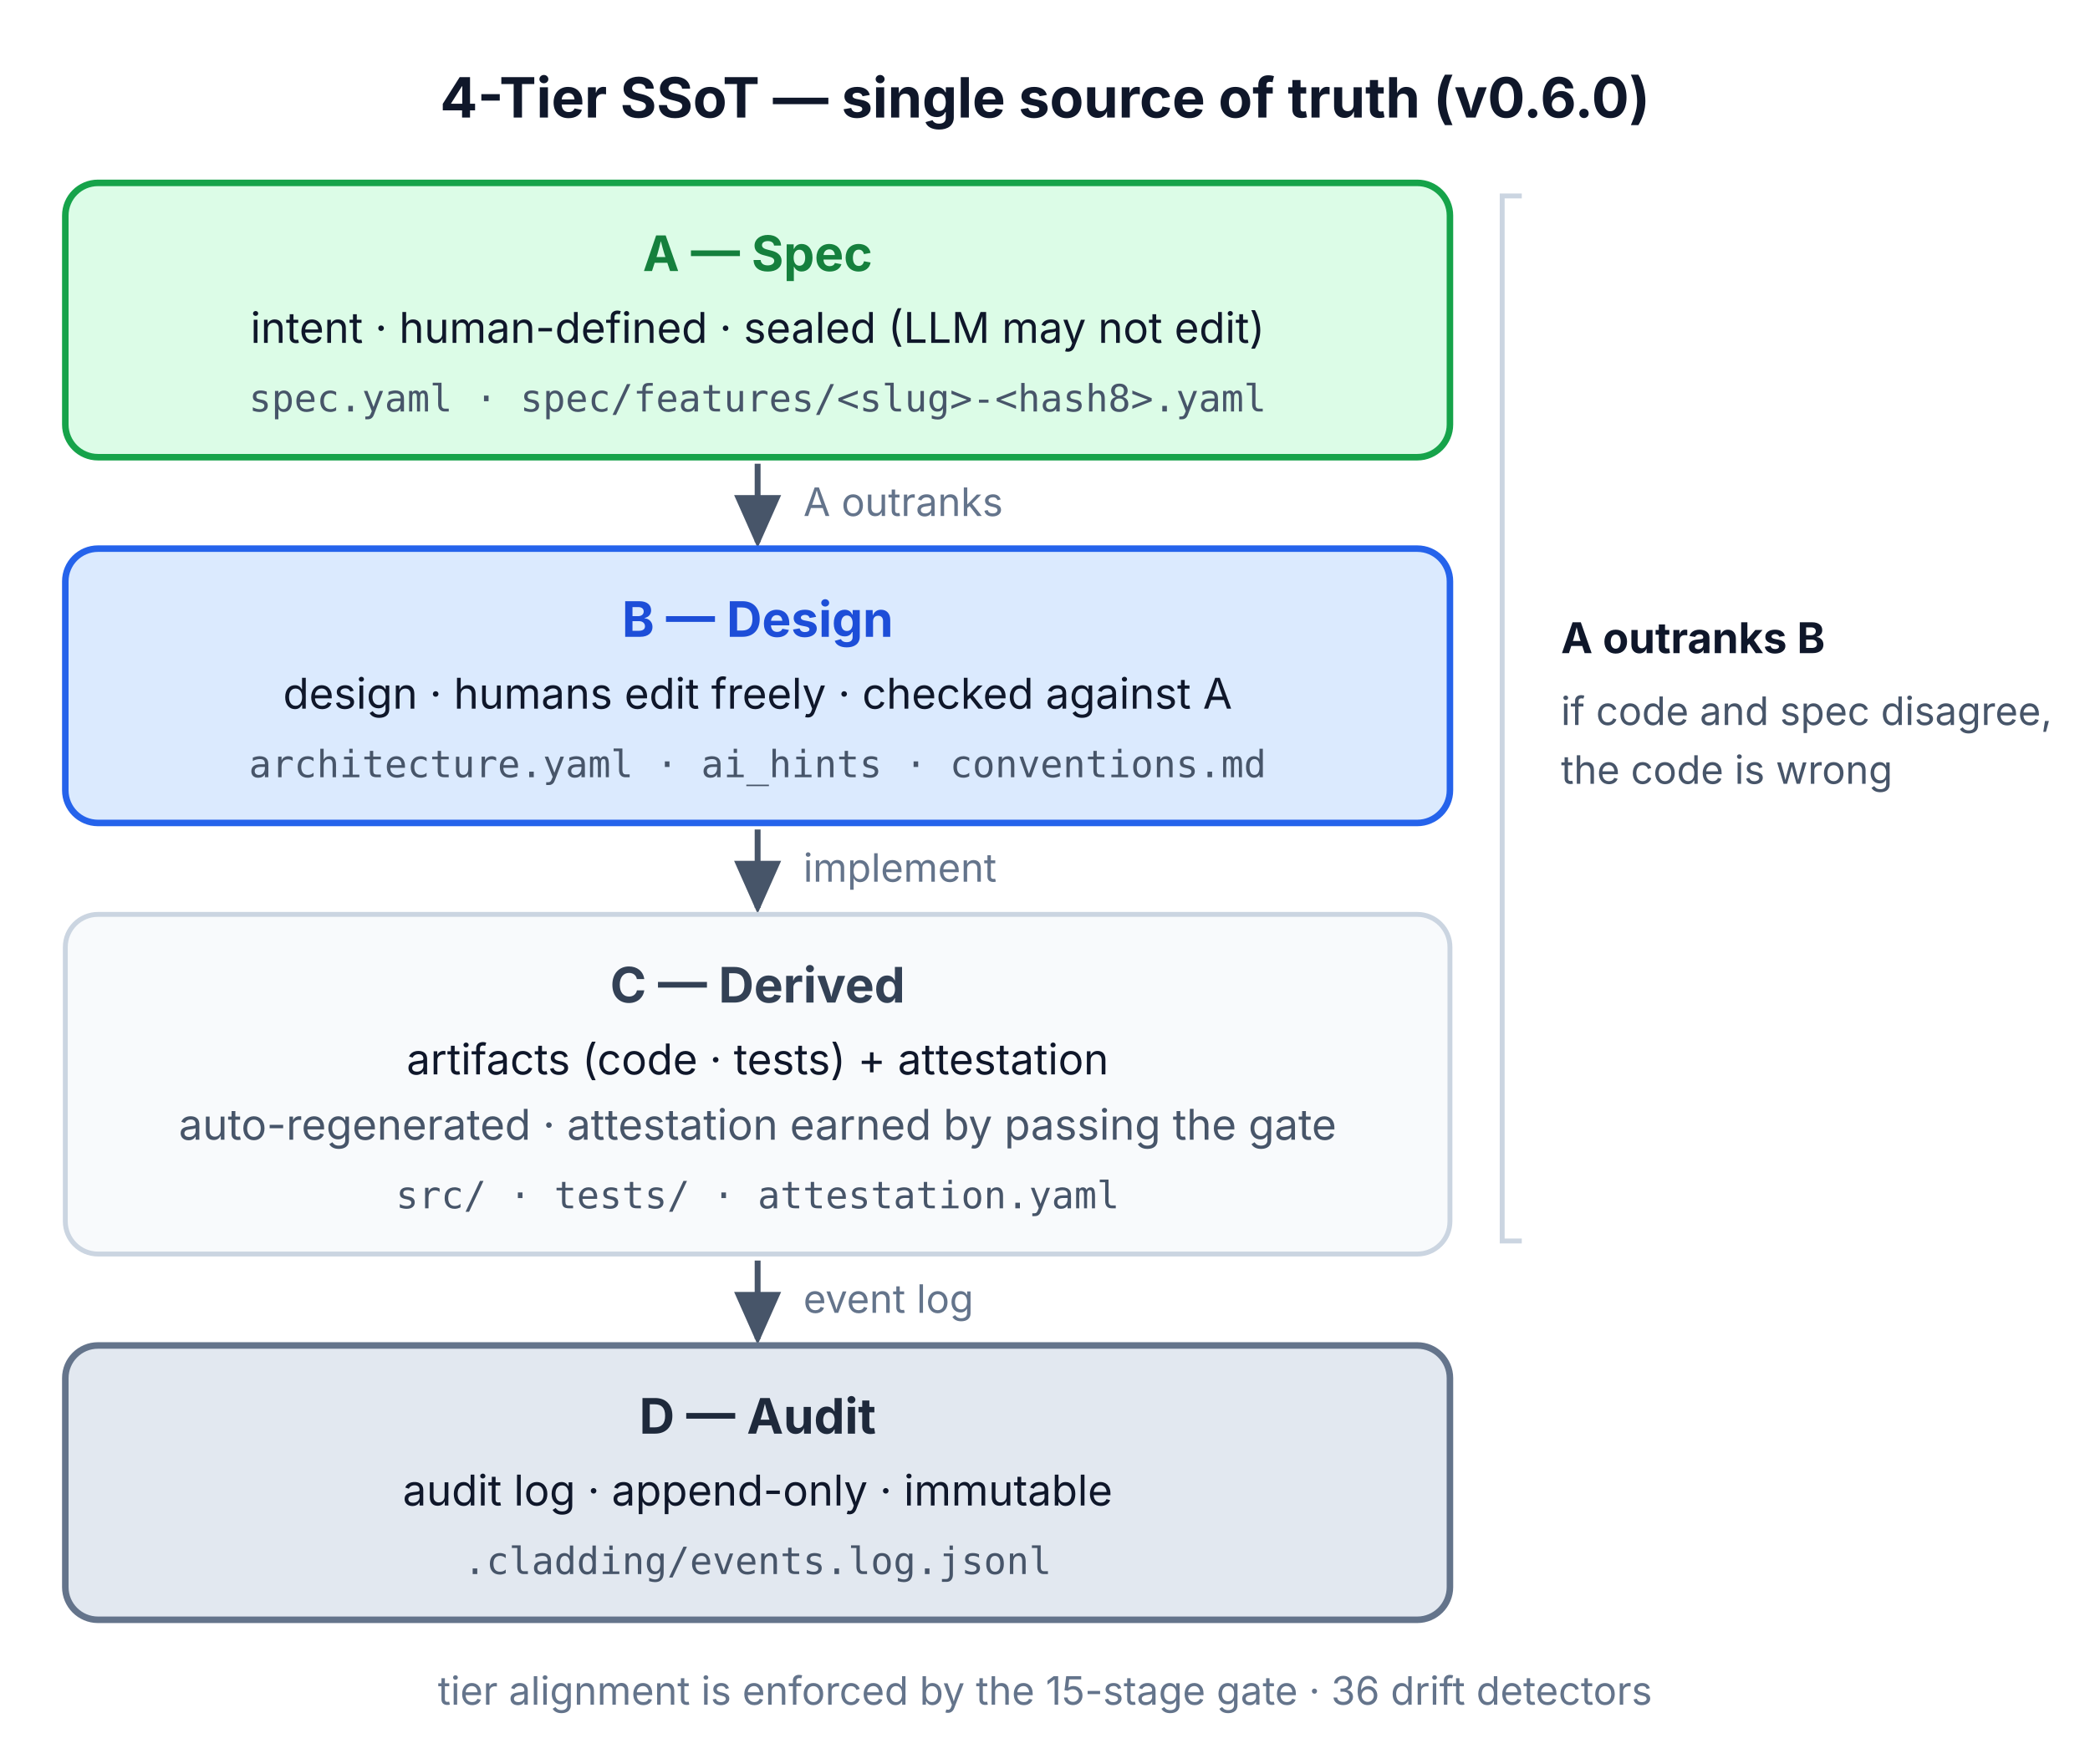
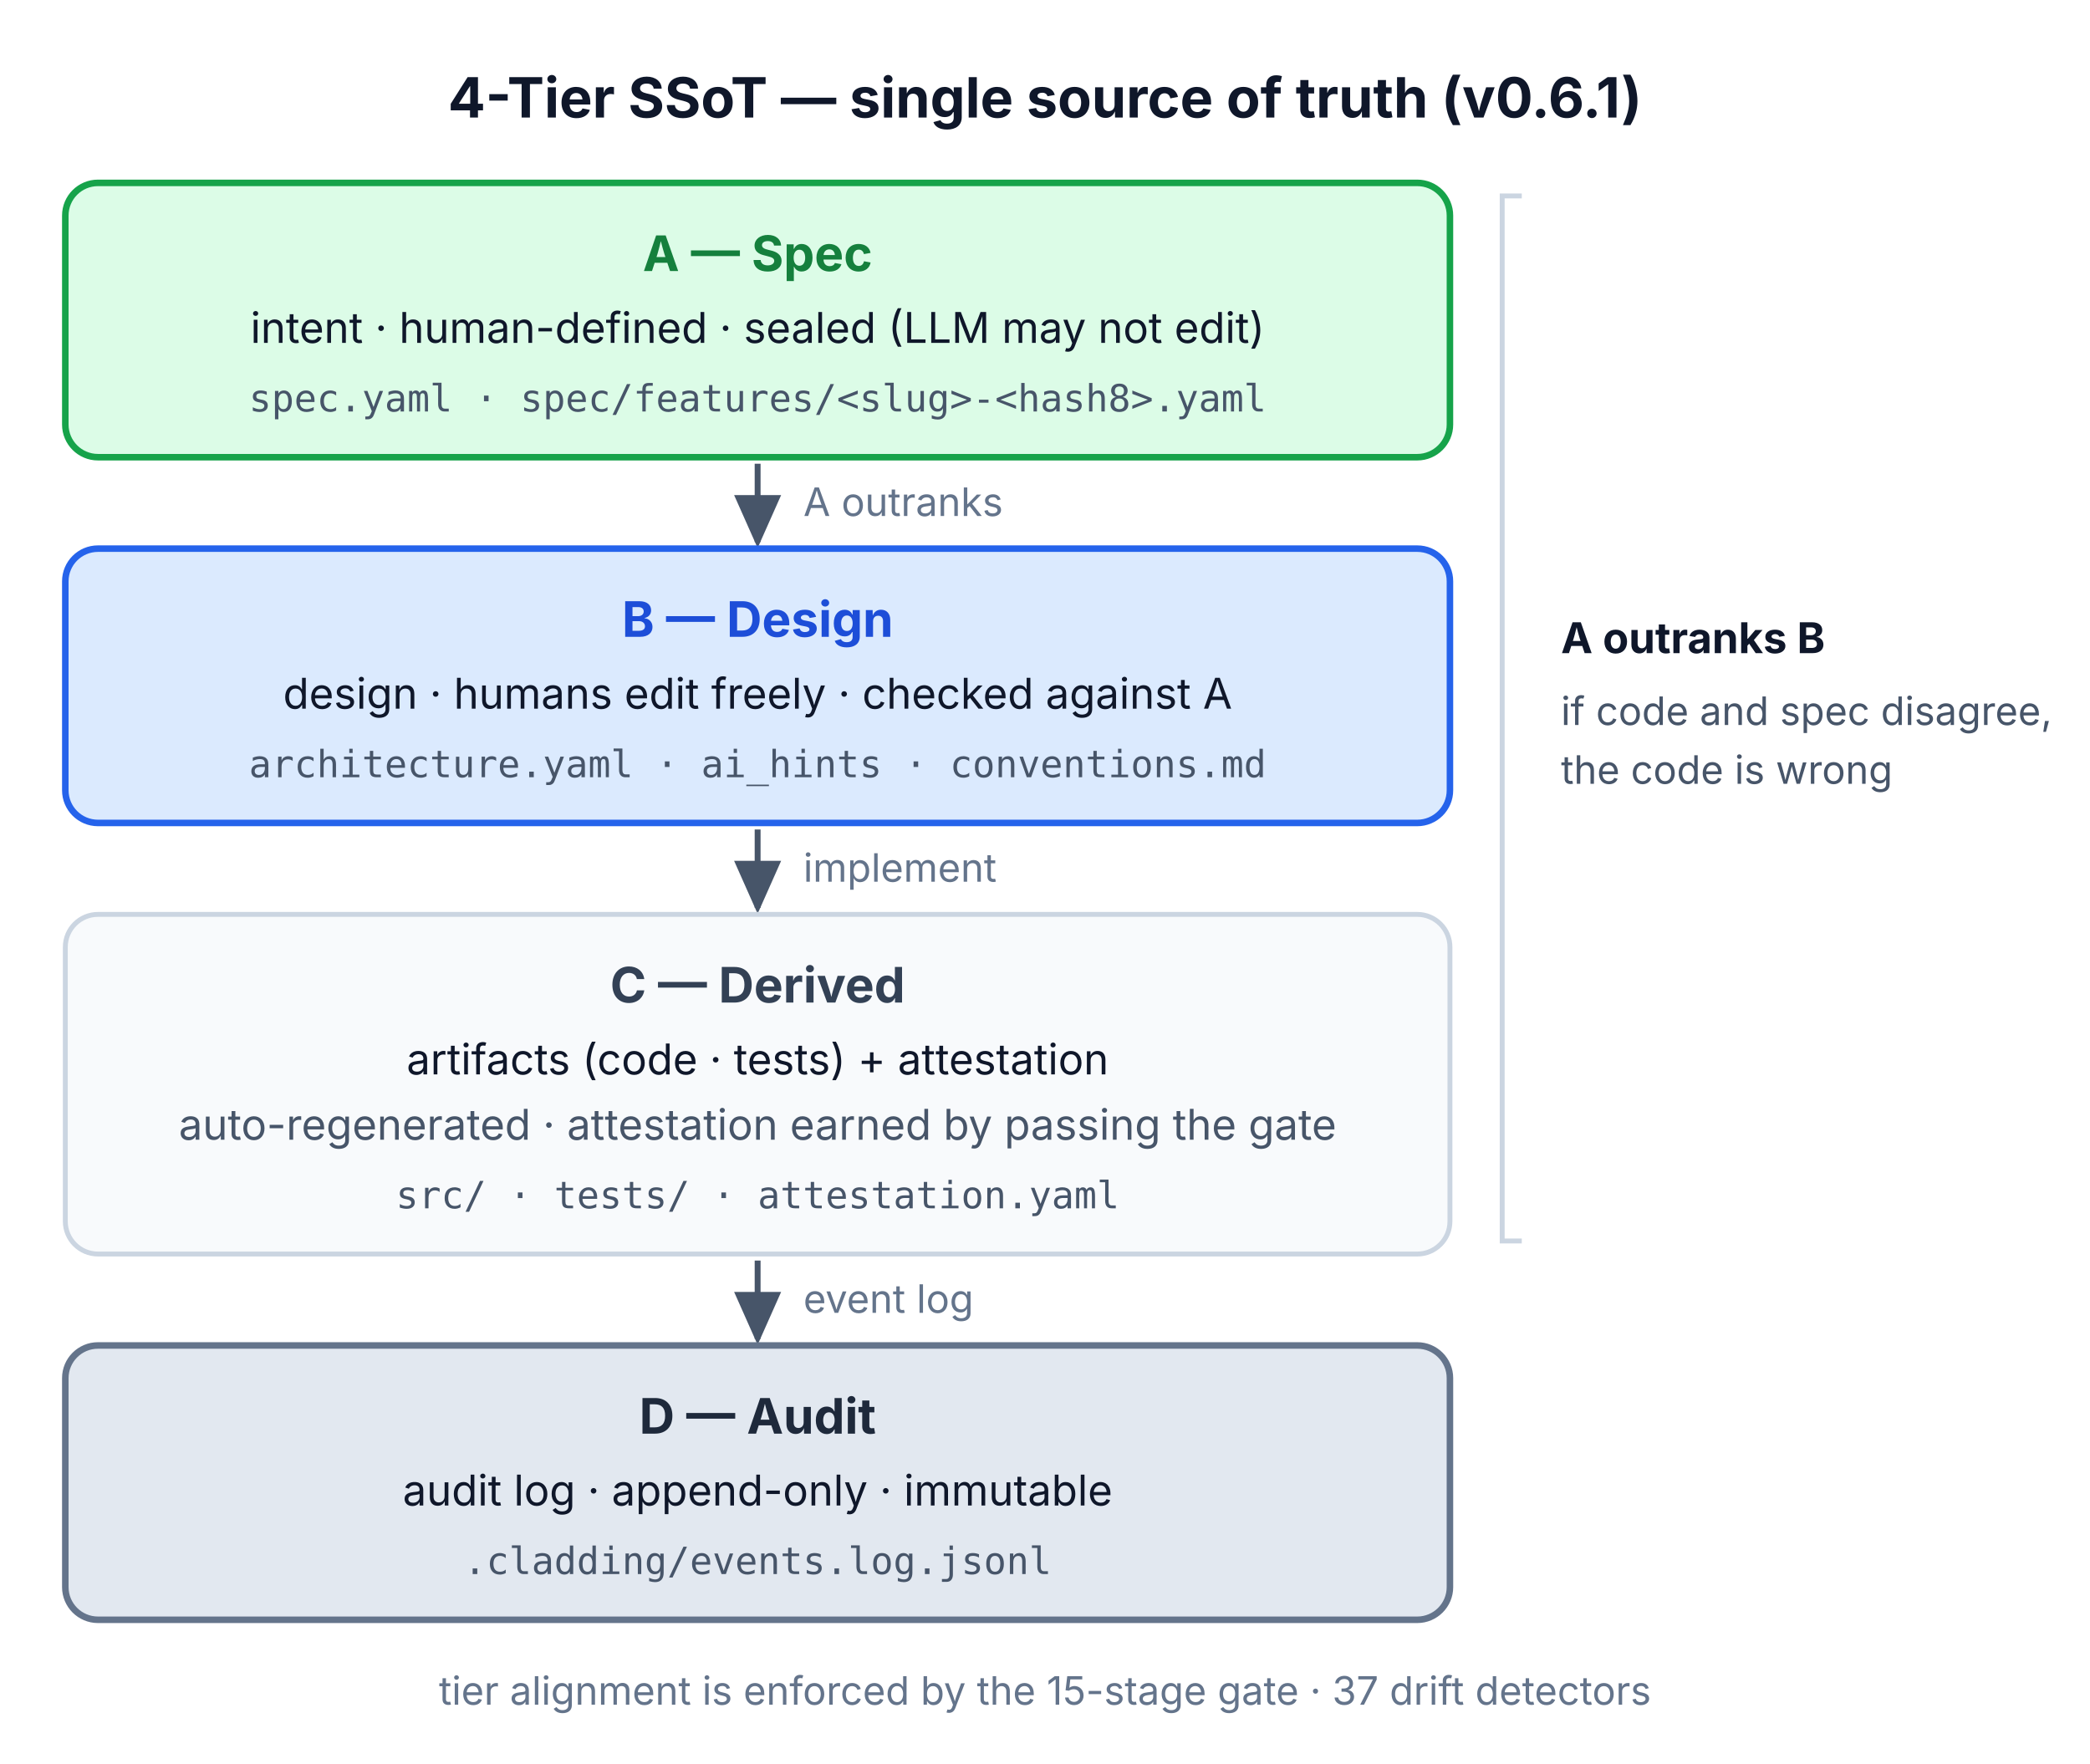
<svg xmlns="http://www.w3.org/2000/svg" width="640" height="540" viewBox="0 0 640 540" role="img" aria-labelledby="ssot-tier-title">
  <defs>
    <marker id="ah" markerWidth="10" markerHeight="8" refX="8" refY="4" orient="auto">
      <path d="M0,0 L9,4 L0,8 z" fill="#475569" />
    </marker>
  </defs>
-   <text x="320" y="36" text-anchor="middle" font-family="-apple-system, 'Apple SD Gothic Neo', 'Noto Sans KR', sans-serif" font-size="17" font-weight="700" fill="#0f172a">4-Tier SSoT — single source of truth (v0.6.0)</text>
+   <text x="320" y="36" text-anchor="middle" font-family="-apple-system, 'Apple SD Gothic Neo', 'Noto Sans KR', sans-serif" font-size="17" font-weight="700" fill="#0f172a">4-Tier SSoT — single source of truth (v0.6.1)</text>
  <rect x="20" y="56" width="424" height="84" rx="10" fill="#dcfce7" stroke="#16a34a" stroke-width="2" />
  <text x="232" y="83" text-anchor="middle" font-family="-apple-system, 'Apple SD Gothic Neo', 'Noto Sans KR', sans-serif" font-size="15" font-weight="700" fill="#15803d">A — Spec</text>
  <text x="232" y="105" text-anchor="middle" font-family="-apple-system, 'Apple SD Gothic Neo', 'Noto Sans KR', sans-serif" font-size="13" fill="#0f172a">intent · human-defined · sealed (LLM may not edit)</text>
  <text x="232" y="126" text-anchor="middle" font-family="'SF Mono', Menlo, monospace" font-size="11.5" fill="#475569">spec.yaml · spec/features/&lt;slug&gt;-&lt;hash8&gt;.yaml</text>
  <line x1="232" y1="142" x2="232" y2="166" stroke="#475569" stroke-width="1.8" marker-end="url(#ah)" />
  <text x="246" y="158" font-family="-apple-system, 'Apple SD Gothic Neo', 'Noto Sans KR', sans-serif" font-size="12" fill="#64748b">A outranks</text>
  <rect x="20" y="168" width="424" height="84" rx="10" fill="#dbeafe" stroke="#2563eb" stroke-width="2" />
  <text x="232" y="195" text-anchor="middle" font-family="-apple-system, 'Apple SD Gothic Neo', 'Noto Sans KR', sans-serif" font-size="15" font-weight="700" fill="#1d4ed8">B — Design</text>
  <text x="232" y="217" text-anchor="middle" font-family="-apple-system, 'Apple SD Gothic Neo', 'Noto Sans KR', sans-serif" font-size="13" fill="#0f172a">design · humans edit freely · checked against A</text>
  <text x="232" y="238" text-anchor="middle" font-family="'SF Mono', Menlo, monospace" font-size="11.5" fill="#475569">architecture.yaml · ai_hints · conventions.md</text>
  <line x1="232" y1="254" x2="232" y2="278" stroke="#475569" stroke-width="1.8" marker-end="url(#ah)" />
  <text x="246" y="270" font-family="-apple-system, 'Apple SD Gothic Neo', 'Noto Sans KR', sans-serif" font-size="12" fill="#64748b">implement</text>
  <rect x="20" y="280" width="424" height="104" rx="10" fill="#f8fafc" stroke="#cbd5e1" stroke-width="1.5" />
  <text x="232" y="307" text-anchor="middle" font-family="-apple-system, 'Apple SD Gothic Neo', 'Noto Sans KR', sans-serif" font-size="15" font-weight="700" fill="#334155">C — Derived</text>
  <text x="232" y="329" text-anchor="middle" font-family="-apple-system, 'Apple SD Gothic Neo', 'Noto Sans KR', sans-serif" font-size="13" fill="#0f172a">artifacts (code · tests) + attestation</text>
  <text x="232" y="349" text-anchor="middle" font-family="-apple-system, 'Apple SD Gothic Neo', 'Noto Sans KR', sans-serif" font-size="13" fill="#475569">auto-regenerated · attestation earned by passing the gate</text>
  <text x="232" y="370" text-anchor="middle" font-family="'SF Mono', Menlo, monospace" font-size="11.5" fill="#475569">src/ · tests/ · attestation.yaml</text>
  <line x1="232" y1="386" x2="232" y2="410" stroke="#475569" stroke-width="1.8" marker-end="url(#ah)" />
  <text x="246" y="402" font-family="-apple-system, 'Apple SD Gothic Neo', 'Noto Sans KR', sans-serif" font-size="12" fill="#64748b">event log</text>
  <rect x="20" y="412" width="424" height="84" rx="10" fill="#e2e8f0" stroke="#64748b" stroke-width="2" />
  <text x="232" y="439" text-anchor="middle" font-family="-apple-system, 'Apple SD Gothic Neo', 'Noto Sans KR', sans-serif" font-size="15" font-weight="700" fill="#1e293b">D — Audit</text>
  <text x="232" y="461" text-anchor="middle" font-family="-apple-system, 'Apple SD Gothic Neo', 'Noto Sans KR', sans-serif" font-size="13" fill="#0f172a">audit log · append-only · immutable</text>
  <text x="232" y="482" text-anchor="middle" font-family="'SF Mono', Menlo, monospace" font-size="11.5" fill="#475569">.cladding/events.log.jsonl</text>
  <path d="M466,60 h-6 v320 h6" fill="none" stroke="#cbd5e1" stroke-width="1.5" />
  <text x="478" y="200" font-family="-apple-system, 'Apple SD Gothic Neo', 'Noto Sans KR', sans-serif" font-size="13" font-weight="700" fill="#0f172a">A outranks B</text>
  <text x="478" y="222" font-family="-apple-system, 'Apple SD Gothic Neo', 'Noto Sans KR', sans-serif" font-size="12" fill="#475569">if code and spec disagree,</text>
  <text x="478" y="240" font-family="-apple-system, 'Apple SD Gothic Neo', 'Noto Sans KR', sans-serif" font-size="12" fill="#475569">the code is wrong</text>
-   <text x="320" y="522" text-anchor="middle" font-family="-apple-system, 'Apple SD Gothic Neo', 'Noto Sans KR', sans-serif" font-size="12" fill="#64748b">tier alignment is enforced by the 15-stage gate · 36 drift detectors</text>
+   <text x="320" y="522" text-anchor="middle" font-family="-apple-system, 'Apple SD Gothic Neo', 'Noto Sans KR', sans-serif" font-size="12" fill="#64748b">tier alignment is enforced by the 15-stage gate · 37 drift detectors</text>
</svg>
